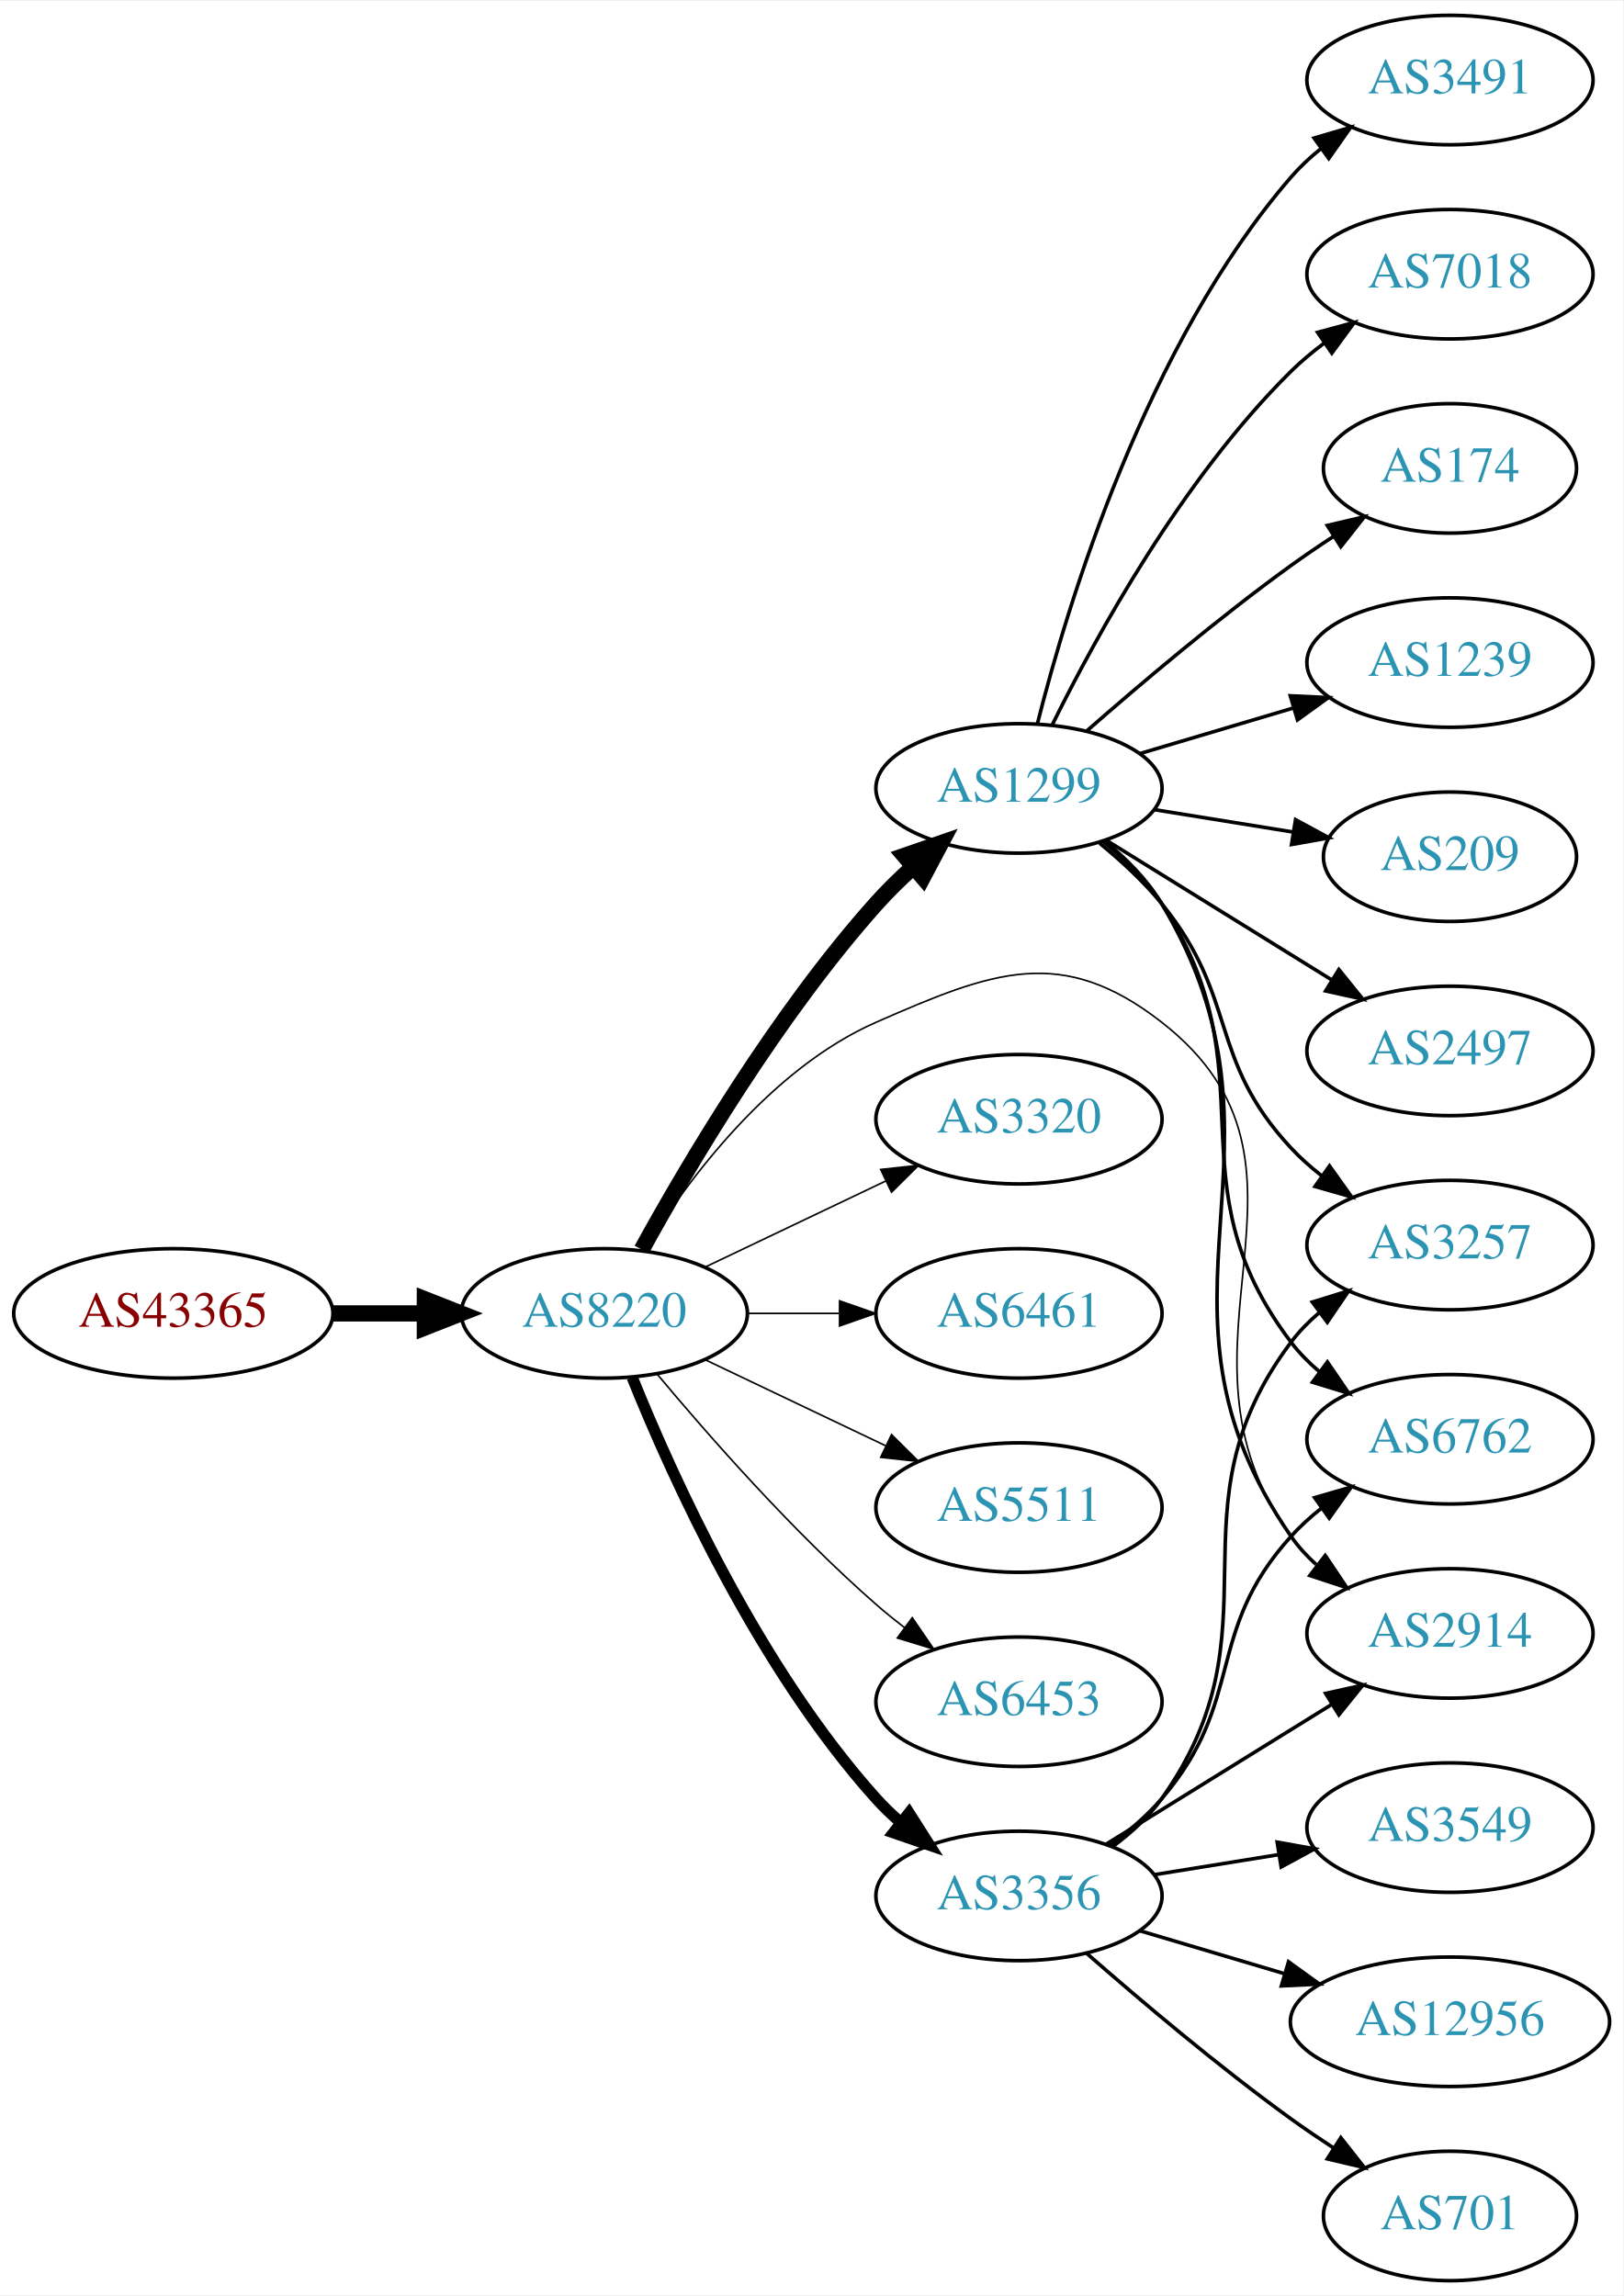
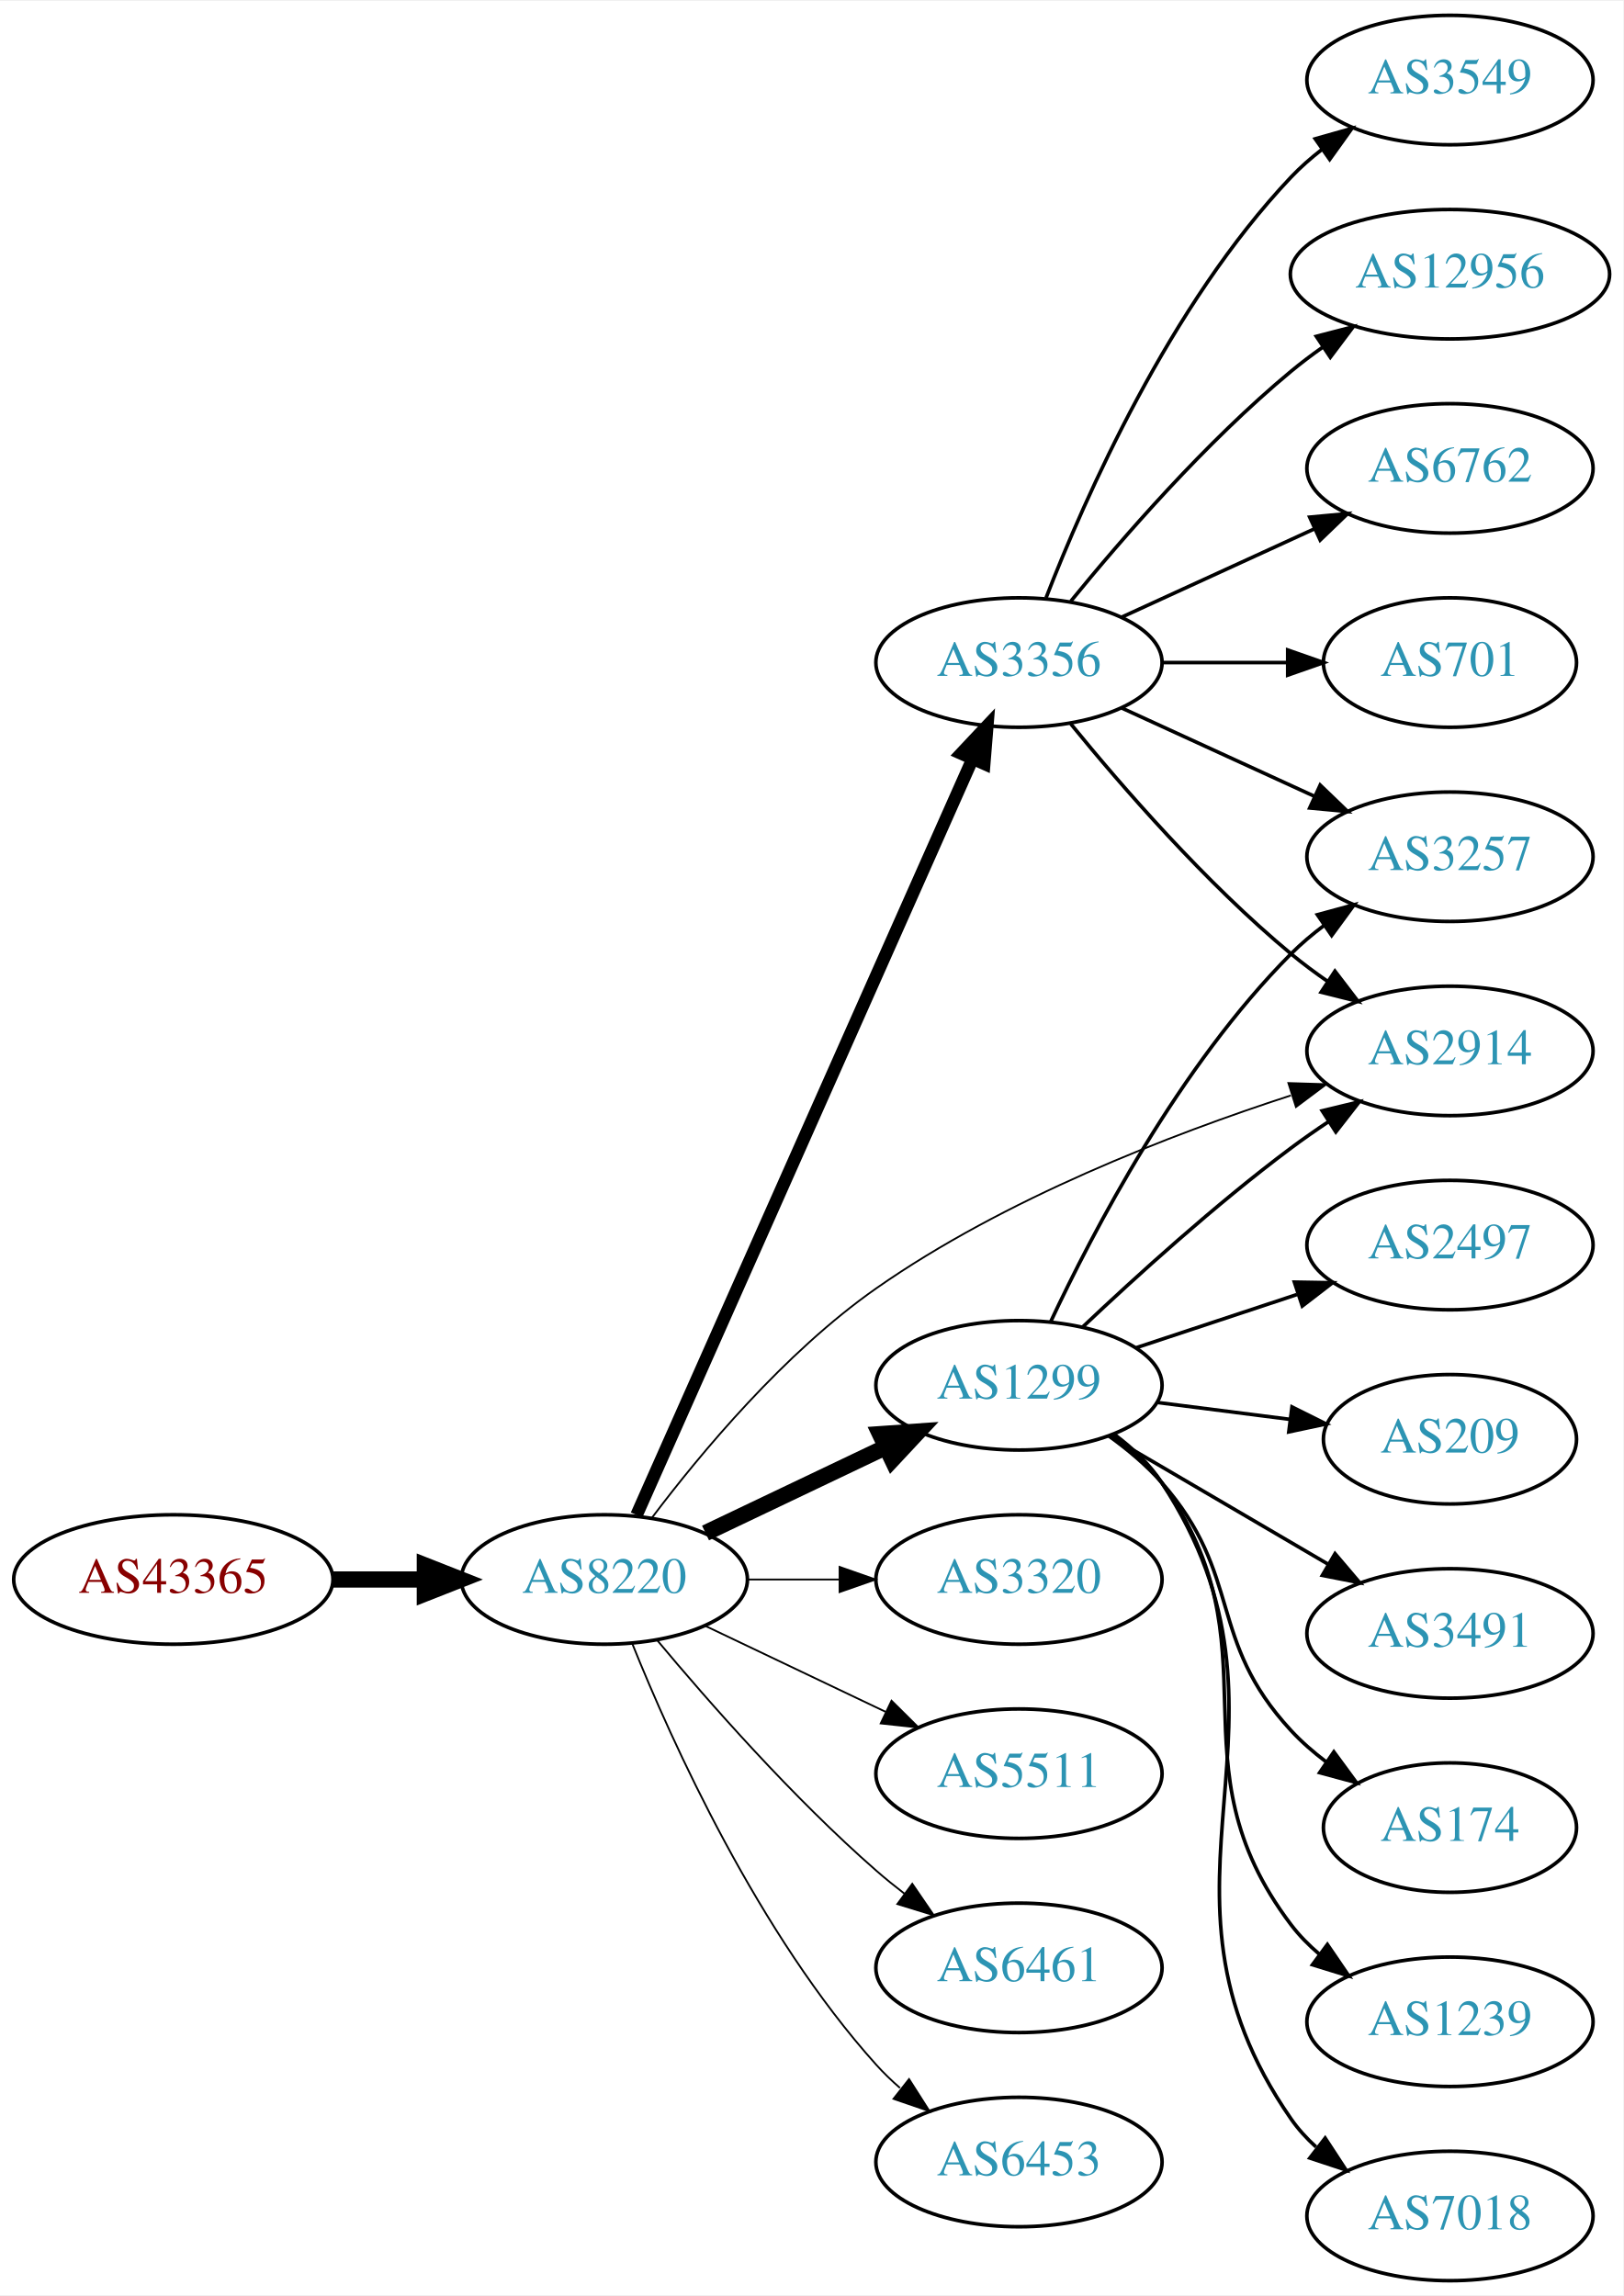
<svg xmlns="http://www.w3.org/2000/svg" xmlns:xlink="http://www.w3.org/1999/xlink" width="451pt" height="638pt" viewBox="0.00 0.00 451.37 638.00">
  <g id="graph0" class="graph" transform="scale(1 1) rotate(0) translate(4 634)">
    <polygon fill="white" stroke="none" points="-4,4 -4,-634 447.37,-634 447.37,4 -4,4" />
    <g id="node1" class="node">
      <g id="a_node1">
        <a xlink:href="/asn/43365" xlink:title="AS43365 ~ Raiffeisen Centrobank AG [AT]">
-           <ellipse fill="#ffffff" stroke="black" cx="44.196" cy="-269" rx="44.393" ry="18" />
-           <text text-anchor="middle" x="44.196" y="-265.3" font-family="Times,serif" font-size="14.00" fill="#880000">AS43365</text>
+           <ellipse fill="#ffffff" stroke="black" cx="44.196" cy="-195" rx="44.393" ry="18" />
+           <text text-anchor="middle" x="44.196" y="-191.3" font-family="Times,serif" font-size="14.00" fill="#880000">AS43365</text>
        </a>
      </g>
    </g>
    <g id="node2" class="node">
      <g id="a_node2">
        <a xlink:href="/asn/8220" xlink:title="AS8220 ~ COLT [GB]">
-           <ellipse fill="#ffffff" stroke="black" cx="164.039" cy="-269" rx="39.794" ry="18" />
-           <text text-anchor="middle" x="164.039" y="-265.3" font-family="Times,serif" font-size="14.00" fill="#2c94b3">AS8220</text>
+           <ellipse fill="#ffffff" stroke="black" cx="164.039" cy="-195" rx="39.794" ry="18" />
+           <text text-anchor="middle" x="164.039" y="-191.3" font-family="Times,serif" font-size="14.00" fill="#2c94b3">AS8220</text>
        </a>
      </g>
    </g>
    <g id="edge1" class="edge">
-       <path fill="none" stroke="black" stroke-width="4.5" d="M88.407,-269C96.72,-269 105.482,-269 113.965,-269" />
-       <polygon fill="black" stroke="black" stroke-width="4.5" points="114.123,-272.938 124.123,-269 114.123,-265.063 114.123,-272.938" />
+       <path fill="none" stroke="black" stroke-width="4.5" d="M88.407,-195C96.72,-195 105.482,-195 113.965,-195" />
+       <polygon fill="black" stroke="black" stroke-width="4.5" points="114.123,-198.938 124.123,-195 114.123,-191.063 114.123,-198.938" />
    </g>
    <g id="node3" class="node">
      <g id="a_node3">
        <a xlink:href="/asn/1299" xlink:title="AS1299 ~ Telia Carrier [EU]">
-           <ellipse fill="#ffffff" stroke="black" cx="279.332" cy="-415" rx="39.794" ry="18" />
-           <text text-anchor="middle" x="279.332" y="-411.3" font-family="Times,serif" font-size="14.00" fill="#2c94b3">AS1299</text>
+           <ellipse fill="#ffffff" stroke="black" cx="279.332" cy="-249" rx="39.794" ry="18" />
+           <text text-anchor="middle" x="279.332" y="-245.3" font-family="Times,serif" font-size="14.00" fill="#2c94b3">AS1299</text>
        </a>
      </g>
    </g>
    <g id="edge2" class="edge">
-       <path fill="none" stroke="black" stroke-width="4.5" d="M174.442,-286.747C187.342,-310.196 212.093,-352.135 239.685,-383 242.773,-386.454 246.246,-389.854 249.811,-393.074" />
-       <polygon fill="black" stroke="black" stroke-width="4.5" points="247.491,-396.271 257.647,-399.784 252.613,-390.289 247.491,-396.271" />
+       <path fill="none" stroke="black" stroke-width="4.5" d="M192.175,-207.934C207.169,-215.081 225.99,-224.052 242.213,-231.785" />
+       <polygon fill="black" stroke="black" stroke-width="4.5" points="240.695,-235.423 251.417,-236.171 244.084,-228.314 240.695,-235.423" />
    </g>
    <g id="node4" class="node">
      <g id="a_node4">
        <a xlink:href="/asn/3356" xlink:title="AS3356 ~ Level 3 Parent, LLC [US]">
-           <ellipse fill="#ffffff" stroke="black" cx="279.332" cy="-107" rx="39.794" ry="18" />
-           <text text-anchor="middle" x="279.332" y="-103.3" font-family="Times,serif" font-size="14.00" fill="#2c94b3">AS3356</text>
+           <ellipse fill="#ffffff" stroke="black" cx="279.332" cy="-450" rx="39.794" ry="18" />
+           <text text-anchor="middle" x="279.332" y="-446.3" font-family="Times,serif" font-size="14.00" fill="#2c94b3">AS3356</text>
        </a>
      </g>
    </g>
    <g id="edge3" class="edge">
-       <path fill="none" stroke="black" stroke-width="3.15" d="M171.786,-251.213C182.837,-223.757 206.891,-170.422 239.685,-134 241.688,-131.776 243.906,-129.637 246.239,-127.603" />
-       <polygon fill="black" stroke="black" stroke-width="3.15" points="248.769,-130.065 254.458,-121.127 244.437,-124.567 248.769,-130.065" />
+       <path fill="none" stroke="black" stroke-width="3.5" d="M173.005,-212.931C192.595,-257.023 243.201,-370.927 266.397,-423.137" />
+       <polygon fill="black" stroke="black" stroke-width="3.5" points="263.266,-424.71 270.524,-432.427 269.663,-421.868 263.266,-424.71" />
    </g>
    <g id="node5" class="node">
      <g id="a_node5">
        <a xlink:href="/asn/3320" xlink:title="AS3320 ~ DTAG [DE]">
-           <ellipse fill="#ffffff" stroke="black" cx="279.332" cy="-323" rx="39.794" ry="18" />
-           <text text-anchor="middle" x="279.332" y="-319.3" font-family="Times,serif" font-size="14.00" fill="#2c94b3">AS3320</text>
+           <ellipse fill="#ffffff" stroke="black" cx="279.332" cy="-195" rx="39.794" ry="18" />
+           <text text-anchor="middle" x="279.332" y="-191.3" font-family="Times,serif" font-size="14.00" fill="#2c94b3">AS3320</text>
        </a>
      </g>
    </g>
    <g id="edge4" class="edge">
-       <path fill="none" stroke="black" stroke-width="0.45" d="M192.175,-281.934C207.169,-289.081 225.99,-298.052 242.213,-305.785" />
-       <polygon fill="black" stroke="black" stroke-width="0.45" points="240.884,-309.028 251.417,-310.171 243.895,-302.709 240.884,-309.028" />
+       <path fill="none" stroke="black" stroke-width="0.5" d="M203.711,-195C211.914,-195 220.678,-195 229.21,-195" />
+       <polygon fill="black" stroke="black" stroke-width="0.5" points="229.449,-198.5 239.449,-195 229.449,-191.5 229.449,-198.5" />
    </g>
    <g id="node6" class="node">
      <g id="a_node6">
-         <a xlink:href="/asn/6461" xlink:title="AS6461 ~ Zayo Bandwidth [US]">
-           <ellipse fill="#ffffff" stroke="black" cx="279.332" cy="-269" rx="39.794" ry="18" />
-           <text text-anchor="middle" x="279.332" y="-265.3" font-family="Times,serif" font-size="14.00" fill="#2c94b3">AS6461</text>
+         <a xlink:href="/asn/5511" xlink:title="AS5511 ~ Orange S.A. [FR]">
+           <ellipse fill="#ffffff" stroke="black" cx="279.332" cy="-141" rx="39.794" ry="18" />
+           <text text-anchor="middle" x="279.332" y="-137.3" font-family="Times,serif" font-size="14.00" fill="#2c94b3">AS5511</text>
        </a>
      </g>
    </g>
    <g id="edge5" class="edge">
-       <path fill="none" stroke="black" stroke-width="0.45" d="M203.711,-269C211.914,-269 220.678,-269 229.21,-269" />
-       <polygon fill="black" stroke="black" stroke-width="0.45" points="229.449,-272.5 239.449,-269 229.449,-265.5 229.449,-272.5" />
+       <path fill="none" stroke="black" stroke-width="0.5" d="M192.175,-182.066C207.169,-174.919 225.99,-165.948 242.213,-158.215" />
+       <polygon fill="black" stroke="black" stroke-width="0.5" points="243.895,-161.291 251.417,-153.829 240.884,-154.972 243.895,-161.291" />
    </g>
    <g id="node7" class="node">
      <g id="a_node7">
-         <a xlink:href="/asn/5511" xlink:title="AS5511 ~ Orange S.A. [FR]">
-           <ellipse fill="#ffffff" stroke="black" cx="279.332" cy="-215" rx="39.794" ry="18" />
-           <text text-anchor="middle" x="279.332" y="-211.3" font-family="Times,serif" font-size="14.00" fill="#2c94b3">AS5511</text>
+         <a xlink:href="/asn/2914" xlink:title="AS2914 ~ NTT America, Inc. [US]">
+           <ellipse fill="#ffffff" stroke="black" cx="399.174" cy="-342" rx="39.794" ry="18" />
+           <text text-anchor="middle" x="399.174" y="-338.3" font-family="Times,serif" font-size="14.00" fill="#2c94b3">AS2914</text>
        </a>
      </g>
    </g>
    <g id="edge6" class="edge">
-       <path fill="none" stroke="black" stroke-width="0.45" d="M192.175,-256.066C207.169,-248.919 225.99,-239.948 242.213,-232.215" />
-       <polygon fill="black" stroke="black" stroke-width="0.45" points="243.895,-235.291 251.417,-227.829 240.884,-228.972 243.895,-235.291" />
+       <path fill="none" stroke="black" stroke-width="0.5" d="M177.322,-212.229C190.865,-230.18 214.143,-258.133 239.685,-276 275.21,-300.85 321.53,-318.768 354.91,-329.609" />
+       <polygon fill="black" stroke="black" stroke-width="0.5" points="354.238,-333.067 364.828,-332.746 356.349,-326.393 354.238,-333.067" />
    </g>
    <g id="node8" class="node">
      <g id="a_node8">
-         <a xlink:href="/asn/6453" xlink:title="AS6453 ~ TATA COMMUNICATIONS (AMERICA) INC [US]">
-           <ellipse fill="#ffffff" stroke="black" cx="279.332" cy="-161" rx="39.794" ry="18" />
-           <text text-anchor="middle" x="279.332" y="-157.3" font-family="Times,serif" font-size="14.00" fill="#2c94b3">AS6453</text>
+         <a xlink:href="/asn/6461" xlink:title="AS6461 ~ Zayo Bandwidth [US]">
+           <ellipse fill="#ffffff" stroke="black" cx="279.332" cy="-87" rx="39.794" ry="18" />
+           <text text-anchor="middle" x="279.332" y="-83.3" font-family="Times,serif" font-size="14.00" fill="#2c94b3">AS6461</text>
        </a>
      </g>
    </g>
    <g id="edge7" class="edge">
-       <path fill="none" stroke="black" stroke-width="0.45" d="M178.669,-252.183C192.951,-235.071 216.498,-208.255 239.685,-188 242.151,-185.846 244.789,-183.706 247.487,-181.628" />
-       <polygon fill="black" stroke="black" stroke-width="0.45" points="249.66,-184.375 255.641,-175.63 245.512,-178.736 249.66,-184.375" />
+       <path fill="none" stroke="black" stroke-width="0.5" d="M178.669,-178.183C192.951,-161.071 216.498,-134.255 239.685,-114 242.151,-111.846 244.789,-109.706 247.487,-107.628" />
+       <polygon fill="black" stroke="black" stroke-width="0.5" points="249.66,-110.375 255.641,-101.63 245.512,-104.736 249.66,-110.375" />
    </g>
    <g id="node9" class="node">
      <g id="a_node9">
-         <a xlink:href="/asn/2914" xlink:title="AS2914 ~ NTT America, Inc. [US]">
-           <ellipse fill="#ffffff" stroke="black" cx="399.174" cy="-180" rx="39.794" ry="18" />
-           <text text-anchor="middle" x="399.174" y="-176.3" font-family="Times,serif" font-size="14.00" fill="#2c94b3">AS2914</text>
+         <a xlink:href="/asn/6453" xlink:title="AS6453 ~ TATA COMMUNICATIONS (AMERICA) INC [US]">
+           <ellipse fill="#ffffff" stroke="black" cx="279.332" cy="-33" rx="39.794" ry="18" />
+           <text text-anchor="middle" x="279.332" y="-29.3" font-family="Times,serif" font-size="14.00" fill="#2c94b3">AS6453</text>
        </a>
      </g>
    </g>
    <g id="edge8" class="edge">
-       <path fill="none" stroke="black" stroke-width="0.45" d="M175.005,-286.562C187.308,-306.249 210.26,-337.103 239.685,-350 271.962,-364.148 291.183,-371.665 318.978,-350 370.669,-309.709 316.399,-259.981 354.978,-207 357.191,-203.962 359.859,-201.188 362.771,-198.675" />
-       <polygon fill="black" stroke="black" stroke-width="0.45" points="364.966,-201.404 370.902,-192.628 360.789,-195.787 364.966,-201.404" />
-     </g>
-     <g id="edge9" class="edge">
-       <path fill="none" stroke="black" d="M303.322,-400.236C309.234,-395.408 315.034,-389.573 318.978,-383 360.061,-314.539 309.439,-272.581 354.978,-207 356.945,-204.167 359.316,-201.571 361.921,-199.204" />
-       <polygon fill="black" stroke="black" points="364.473,-201.657 370.271,-192.79 360.209,-196.106 364.473,-201.657" />
+       <path fill="none" stroke="black" stroke-width="0.5" d="M171.786,-177.213C182.837,-149.757 206.891,-96.422 239.685,-60 241.688,-57.776 243.906,-55.637 246.239,-53.603" />
+       <polygon fill="black" stroke="black" stroke-width="0.5" points="248.769,-56.065 254.458,-47.127 244.437,-50.567 248.769,-56.065" />
+     </g>
+     <g id="edge14" class="edge">
+       <path fill="none" stroke="black" d="M297.14,-265.315C311.838,-279.219 334.047,-299.373 354.978,-315 358.326,-317.5 361.91,-319.997 365.529,-322.407" />
+       <polygon fill="black" stroke="black" points="363.639,-325.353 373.94,-327.832 367.433,-319.47 363.639,-325.353" />
    </g>
    <g id="node10" class="node">
      <g id="a_node10">
-         <a xlink:href="/asn/3491" xlink:title="AS3491 ~ PCCW Global, Inc. [US]">
-           <ellipse fill="#ffffff" stroke="black" cx="399.174" cy="-612" rx="39.794" ry="18" />
-           <text text-anchor="middle" x="399.174" y="-608.3" font-family="Times,serif" font-size="14.00" fill="#2c94b3">AS3491</text>
-         </a>
-       </g>
-     </g>
-     <g id="edge10" class="edge">
-       <path fill="none" stroke="black" d="M284.471,-433.045C292.863,-466.344 314.604,-538.307 354.978,-585 357.436,-587.843 360.269,-590.486 363.284,-592.918" />
-       <polygon fill="black" stroke="black" points="361.392,-595.868 371.558,-598.851 365.471,-590.179 361.392,-595.868" />
+         <a xlink:href="/asn/2497" xlink:title="AS2497 ~ Internet Initiative Japan Inc. [JP]">
+           <ellipse fill="#ffffff" stroke="black" cx="399.174" cy="-288" rx="39.794" ry="18" />
+           <text text-anchor="middle" x="399.174" y="-284.3" font-family="Times,serif" font-size="14.00" fill="#2c94b3">AS2497</text>
+         </a>
+       </g>
+     </g>
+     <g id="edge9" class="edge">
+       <path fill="none" stroke="black" d="M311.911,-259.451C325.649,-263.998 341.934,-269.387 356.634,-274.252" />
+       <polygon fill="black" stroke="black" points="355.914,-277.701 366.507,-277.52 358.113,-271.055 355.914,-277.701" />
    </g>
    <g id="node11" class="node">
      <g id="a_node11">
        <a xlink:href="/asn/3257" xlink:title="AS3257 ~ GTT [DE]">
-           <ellipse fill="#ffffff" stroke="black" cx="399.174" cy="-288" rx="39.794" ry="18" />
-           <text text-anchor="middle" x="399.174" y="-284.3" font-family="Times,serif" font-size="14.00" fill="#2c94b3">AS3257</text>
-         </a>
-       </g>
-     </g>
-     <g id="edge11" class="edge">
-       <path fill="none" stroke="black" d="M301.765,-399.755C307.784,-394.841 314.03,-389.081 318.978,-383 340.561,-356.476 331.68,-340.032 354.978,-315 357.539,-312.249 360.44,-309.667 363.498,-307.274" />
-       <polygon fill="black" stroke="black" points="365.678,-310.019 371.832,-301.394 361.643,-304.299 365.678,-310.019" />
+           <ellipse fill="#ffffff" stroke="black" cx="399.174" cy="-396" rx="39.794" ry="18" />
+           <text text-anchor="middle" x="399.174" y="-392.3" font-family="Times,serif" font-size="14.00" fill="#2c94b3">AS3257</text>
+         </a>
+       </g>
+     </g>
+     <g id="edge10" class="edge">
+       <path fill="none" stroke="black" d="M288.109,-266.601C299.822,-291.63 323.957,-337.912 354.978,-369 357.779,-371.807 360.925,-374.46 364.208,-376.925" />
+       <polygon fill="black" stroke="black" points="362.311,-379.868 372.534,-382.65 366.277,-374.1 362.311,-379.868" />
    </g>
    <g id="node12" class="node">
      <g id="a_node12">
-         <a xlink:href="/asn/7018" xlink:title="AS7018 ~ AT&amp;T Services, Inc. [US]">
-           <ellipse fill="#ffffff" stroke="black" cx="399.174" cy="-558" rx="39.794" ry="18" />
-           <text text-anchor="middle" x="399.174" y="-554.3" font-family="Times,serif" font-size="14.00" fill="#2c94b3">AS7018</text>
-         </a>
-       </g>
-     </g>
-     <g id="edge12" class="edge">
-       <path fill="none" stroke="black" d="M288.651,-432.816C300.674,-457.17 324.808,-501.225 354.978,-531 357.801,-533.786 360.96,-536.424 364.251,-538.881" />
-       <polygon fill="black" stroke="black" points="362.361,-541.829 372.588,-544.596 366.319,-536.055 362.361,-541.829" />
+         <a xlink:href="/asn/209" xlink:title="AS209 ~ CenturyLink Communications, LLC [US]">
+           <ellipse fill="#ffffff" stroke="black" cx="399.174" cy="-234" rx="35.194" ry="18" />
+           <text text-anchor="middle" x="399.174" y="-230.3" font-family="Times,serif" font-size="14.00" fill="#2c94b3">AS209</text>
+         </a>
+       </g>
+     </g>
+     <g id="edge11" class="edge">
+       <path fill="none" stroke="black" d="M317.618,-244.254C329.418,-242.752 342.563,-241.079 354.754,-239.527" />
+       <polygon fill="black" stroke="black" points="355.242,-242.993 364.72,-238.258 354.358,-236.049 355.242,-242.993" />
    </g>
    <g id="node13" class="node">
      <g id="a_node13">
-         <a xlink:href="/asn/6762" xlink:title="AS6762 ~ TELECOM ITALIA SPARKLE S.p.A. [IT]">
-           <ellipse fill="#ffffff" stroke="black" cx="399.174" cy="-234" rx="39.794" ry="18" />
-           <text text-anchor="middle" x="399.174" y="-230.3" font-family="Times,serif" font-size="14.00" fill="#2c94b3">AS6762</text>
-         </a>
-       </g>
-     </g>
-     <g id="edge13" class="edge">
-       <path fill="none" stroke="black" d="M302.562,-400.34C308.603,-395.443 314.662,-389.545 318.978,-383 350.105,-335.807 320.785,-306.021 354.978,-261 357.251,-258.007 359.96,-255.263 362.898,-252.769" />
-       <polygon fill="black" stroke="black" points="365.092,-255.5 371.064,-246.749 360.938,-249.865 365.092,-255.5" />
+         <a xlink:href="/asn/3491" xlink:title="AS3491 ~ PCCW Global, Inc. [US]">
+           <ellipse fill="#ffffff" stroke="black" cx="399.174" cy="-180" rx="39.794" ry="18" />
+           <text text-anchor="middle" x="399.174" y="-176.3" font-family="Times,serif" font-size="14.00" fill="#2c94b3">AS3491</text>
+         </a>
+       </g>
+     </g>
+     <g id="edge12" class="edge">
+       <path fill="none" stroke="black" d="M304.463,-234.87C322.019,-224.591 345.993,-210.553 365.298,-199.25" />
+       <polygon fill="black" stroke="black" points="367.214,-202.184 374.075,-194.111 363.677,-196.143 367.214,-202.184" />
    </g>
    <g id="node14" class="node">
      <g id="a_node14">
        <a xlink:href="/asn/174" xlink:title="AS174 ~ Cogent Communications [US]">
-           <ellipse fill="#ffffff" stroke="black" cx="399.174" cy="-504" rx="35.194" ry="18" />
-           <text text-anchor="middle" x="399.174" y="-500.3" font-family="Times,serif" font-size="14.00" fill="#2c94b3">AS174</text>
-         </a>
-       </g>
-     </g>
-     <g id="edge14" class="edge">
-       <path fill="none" stroke="black" d="M298.189,-430.995C312.979,-443.954 334.771,-462.394 354.978,-477 358.707,-479.696 362.705,-482.411 366.708,-485.026" />
-       <polygon fill="black" stroke="black" points="365.063,-488.128 375.378,-490.546 368.822,-482.223 365.063,-488.128" />
+           <ellipse fill="#ffffff" stroke="black" cx="399.174" cy="-126" rx="35.194" ry="18" />
+           <text text-anchor="middle" x="399.174" y="-122.3" font-family="Times,serif" font-size="14.00" fill="#2c94b3">AS174</text>
+         </a>
+       </g>
+     </g>
+     <g id="edge13" class="edge">
+       <path fill="none" stroke="black" d="M304.289,-234.948C309.53,-231.175 314.764,-226.796 318.978,-222 341.81,-196.017 331.489,-178.391 354.978,-153 357.883,-149.86 361.233,-146.942 364.756,-144.275" />
+       <polygon fill="black" stroke="black" points="366.886,-147.058 373.16,-138.52 362.932,-141.282 366.886,-147.058" />
    </g>
    <g id="node15" class="node">
      <g id="a_node15">
        <a xlink:href="/asn/1239" xlink:title="AS1239 ~ Sprint [US]">
-           <ellipse fill="#ffffff" stroke="black" cx="399.174" cy="-450" rx="39.794" ry="18" />
-           <text text-anchor="middle" x="399.174" y="-446.3" font-family="Times,serif" font-size="14.00" fill="#2c94b3">AS1239</text>
+           <ellipse fill="#ffffff" stroke="black" cx="399.174" cy="-72" rx="39.794" ry="18" />
+           <text text-anchor="middle" x="399.174" y="-68.3" font-family="Times,serif" font-size="14.00" fill="#2c94b3">AS1239</text>
        </a>
      </g>
    </g>
    <g id="edge15" class="edge">
-       <path fill="none" stroke="black" d="M312.845,-424.657C326.001,-428.564 341.373,-433.13 355.417,-437.301" />
-       <polygon fill="black" stroke="black" points="354.776,-440.761 365.358,-440.253 356.769,-434.051 354.776,-440.761" />
+       <path fill="none" stroke="black" d="M305.4,-235.219C310.469,-231.484 315.349,-227.052 318.978,-222 352.206,-175.736 320.577,-144.399 354.978,-99 357.248,-96.004 359.955,-93.259 362.891,-90.764" />
+       <polygon fill="black" stroke="black" points="365.085,-93.494 371.056,-84.742 360.93,-87.861 365.085,-93.494" />
    </g>
    <g id="node16" class="node">
      <g id="a_node16">
-         <a xlink:href="/asn/209" xlink:title="AS209 ~ CenturyLink Communications, LLC [US]">
-           <ellipse fill="#ffffff" stroke="black" cx="399.174" cy="-396" rx="35.194" ry="18" />
-           <text text-anchor="middle" x="399.174" y="-392.3" font-family="Times,serif" font-size="14.00" fill="#2c94b3">AS209</text>
+         <a xlink:href="/asn/7018" xlink:title="AS7018 ~ AT&amp;T Services, Inc. [US]">
+           <ellipse fill="#ffffff" stroke="black" cx="399.174" cy="-18" rx="39.794" ry="18" />
+           <text text-anchor="middle" x="399.174" y="-14.3" font-family="Times,serif" font-size="14.00" fill="#2c94b3">AS7018</text>
        </a>
      </g>
    </g>
    <g id="edge16" class="edge">
-       <path fill="none" stroke="black" d="M316.972,-409.092C329.234,-407.115 343.005,-404.895 355.676,-402.852" />
-       <polygon fill="black" stroke="black" points="356.236,-406.307 365.551,-401.26 355.122,-399.396 356.236,-406.307" />
+       <path fill="none" stroke="black" d="M305.72,-235.439C310.772,-231.693 315.565,-227.2 318.978,-222 363.027,-154.887 309.227,-110.964 354.978,-45 356.944,-42.166 359.313,-39.569 361.917,-37.202" />
+       <polygon fill="black" stroke="black" points="364.469,-39.655 370.267,-30.787 360.205,-34.104 364.469,-39.655" />
+     </g>
+     <g id="edge21" class="edge">
+       <path fill="none" stroke="black" d="M293.751,-432.935C307.865,-415.625 331.28,-388.655 354.978,-369 358.194,-366.332 361.695,-363.73 365.265,-361.259" />
+       <polygon fill="black" stroke="black" points="367.189,-364.183 373.622,-355.764 363.343,-358.334 367.189,-364.183" />
+     </g>
+     <g id="edge18" class="edge">
+       <path fill="none" stroke="black" d="M307.96,-437.339C323.917,-430.027 344.188,-420.739 361.471,-412.819" />
+       <polygon fill="black" stroke="black" points="363.085,-415.929 370.718,-408.581 360.169,-409.565 363.085,-415.929" />
    </g>
    <g id="node17" class="node">
      <g id="a_node17">
-         <a xlink:href="/asn/2497" xlink:title="AS2497 ~ Internet Initiative Japan Inc. [JP]">
-           <ellipse fill="#ffffff" stroke="black" cx="399.174" cy="-342" rx="39.794" ry="18" />
-           <text text-anchor="middle" x="399.174" y="-338.3" font-family="Times,serif" font-size="14.00" fill="#2c94b3">AS2497</text>
+         <a xlink:href="/asn/6762" xlink:title="AS6762 ~ TELECOM ITALIA SPARKLE S.p.A. [IT]">
+           <ellipse fill="#ffffff" stroke="black" cx="399.174" cy="-504" rx="39.794" ry="18" />
+           <text text-anchor="middle" x="399.174" y="-500.3" font-family="Times,serif" font-size="14.00" fill="#2c94b3">AS6762</text>
        </a>
      </g>
    </g>
    <g id="edge17" class="edge">
-       <path fill="none" stroke="black" d="M303.614,-400.578C321.529,-389.479 346.486,-374.019 366.263,-361.768" />
-       <polygon fill="black" stroke="black" points="368.283,-364.634 374.941,-356.392 364.596,-358.683 368.283,-364.634" />
-     </g>
-     <g id="edge23" class="edge">
-       <path fill="none" stroke="black" d="M303.614,-121.422C321.529,-132.521 346.486,-147.981 366.263,-160.232" />
-       <polygon fill="black" stroke="black" points="364.596,-163.317 374.941,-165.608 368.283,-157.366 364.596,-163.317" />
-     </g>
-     <g id="edge22" class="edge">
-       <path fill="none" stroke="black" d="M305.432,-120.758C310.499,-124.494 315.371,-128.932 318.978,-134 353,-181.797 319.745,-214.089 354.978,-261 357.235,-264.005 359.934,-266.757 362.864,-269.256" />
-       <polygon fill="black" stroke="black" points="360.899,-272.156 371.022,-275.284 365.059,-266.526 360.899,-272.156" />
-     </g>
-     <g id="edge20" class="edge">
-       <path fill="none" stroke="black" d="M304.369,-120.983C309.606,-124.758 314.819,-129.157 318.978,-134 342.546,-161.444 330.715,-180.168 354.978,-207 357.499,-209.788 360.373,-212.394 363.414,-214.802" />
-       <polygon fill="black" stroke="black" points="361.545,-217.768 371.725,-220.703 365.598,-212.06 361.545,-217.768" />
+       <path fill="none" stroke="black" d="M307.96,-462.661C323.917,-469.973 344.188,-479.261 361.471,-487.181" />
+       <polygon fill="black" stroke="black" points="360.169,-490.435 370.718,-491.419 363.085,-484.071 360.169,-490.435" />
    </g>
    <g id="node18" class="node">
      <g id="a_node18">
-         <a xlink:href="/asn/3549" xlink:title="AS3549 ~ Level 3 Parent, LLC [US]">
-           <ellipse fill="#ffffff" stroke="black" cx="399.174" cy="-126" rx="39.794" ry="18" />
-           <text text-anchor="middle" x="399.174" y="-122.3" font-family="Times,serif" font-size="14.00" fill="#2c94b3">AS3549</text>
-         </a>
-       </g>
-     </g>
-     <g id="edge18" class="edge">
-       <path fill="none" stroke="black" d="M316.972,-112.908C327.946,-114.677 340.129,-116.641 351.65,-118.499" />
-       <polygon fill="black" stroke="black" points="351.127,-121.96 361.557,-120.096 352.241,-115.049 351.127,-121.96" />
+         <a xlink:href="/asn/701" xlink:title="AS701 ~ UUNET [US]">
+           <ellipse fill="#ffffff" stroke="black" cx="399.174" cy="-450" rx="35.194" ry="18" />
+           <text text-anchor="middle" x="399.174" y="-446.3" font-family="Times,serif" font-size="14.00" fill="#2c94b3">AS701</text>
+         </a>
+       </g>
+     </g>
+     <g id="edge19" class="edge">
+       <path fill="none" stroke="black" d="M319.244,-450C330.331,-450 342.491,-450 353.873,-450" />
+       <polygon fill="black" stroke="black" points="354.055,-453.5 364.055,-450 354.055,-446.5 354.055,-453.5" />
    </g>
    <g id="node19" class="node">
      <g id="a_node19">
-         <a xlink:href="/asn/12956" xlink:title="AS12956 ~ TELXIUS [ES]">
-           <ellipse fill="#ffffff" stroke="black" cx="399.174" cy="-72" rx="44.393" ry="18" />
-           <text text-anchor="middle" x="399.174" y="-68.3" font-family="Times,serif" font-size="14.00" fill="#2c94b3">AS12956</text>
-         </a>
-       </g>
-     </g>
-     <g id="edge19" class="edge">
-       <path fill="none" stroke="black" d="M312.845,-97.343C325.222,-93.667 339.56,-89.409 352.909,-85.444" />
-       <polygon fill="black" stroke="black" points="354.285,-88.686 362.875,-82.484 352.292,-81.976 354.285,-88.686" />
+         <a xlink:href="/asn/3549" xlink:title="AS3549 ~ Level 3 Parent, LLC [US]">
+           <ellipse fill="#ffffff" stroke="black" cx="399.174" cy="-612" rx="39.794" ry="18" />
+           <text text-anchor="middle" x="399.174" y="-608.3" font-family="Times,serif" font-size="14.00" fill="#2c94b3">AS3549</text>
+         </a>
+       </g>
+     </g>
+     <g id="edge20" class="edge">
+       <path fill="none" stroke="black" d="M286.855,-467.994C297.605,-495.728 321.262,-549.429 354.978,-585 357.564,-587.728 360.481,-590.294 363.55,-592.677" />
+       <polygon fill="black" stroke="black" points="361.704,-595.658 371.898,-598.543 365.728,-589.93 361.704,-595.658" />
    </g>
    <g id="node20" class="node">
      <g id="a_node20">
-         <a xlink:href="/asn/701" xlink:title="AS701 ~ UUNET [US]">
-           <ellipse fill="#ffffff" stroke="black" cx="399.174" cy="-18" rx="35.194" ry="18" />
-           <text text-anchor="middle" x="399.174" y="-14.3" font-family="Times,serif" font-size="14.00" fill="#2c94b3">AS701</text>
-         </a>
-       </g>
-     </g>
-     <g id="edge21" class="edge">
-       <path fill="none" stroke="black" d="M298.189,-91.005C312.979,-78.046 334.771,-59.606 354.978,-45 358.707,-42.304 362.705,-39.589 366.708,-36.974" />
-       <polygon fill="black" stroke="black" points="368.822,-39.777 375.378,-31.453 365.063,-33.872 368.822,-39.777" />
+         <a xlink:href="/asn/12956" xlink:title="AS12956 ~ TELXIUS [ES]">
+           <ellipse fill="#ffffff" stroke="black" cx="399.174" cy="-558" rx="44.393" ry="18" />
+           <text text-anchor="middle" x="399.174" y="-554.3" font-family="Times,serif" font-size="14.00" fill="#2c94b3">AS12956</text>
+         </a>
+       </g>
+     </g>
+     <g id="edge22" class="edge">
+       <path fill="none" stroke="black" d="M293.751,-467.065C307.865,-484.375 331.28,-511.345 354.978,-531 357.716,-533.271 360.659,-535.494 363.677,-537.63" />
+       <polygon fill="black" stroke="black" points="362.009,-540.725 372.266,-543.379 365.903,-534.908 362.009,-540.725" />
    </g>
  </g>
</svg>
